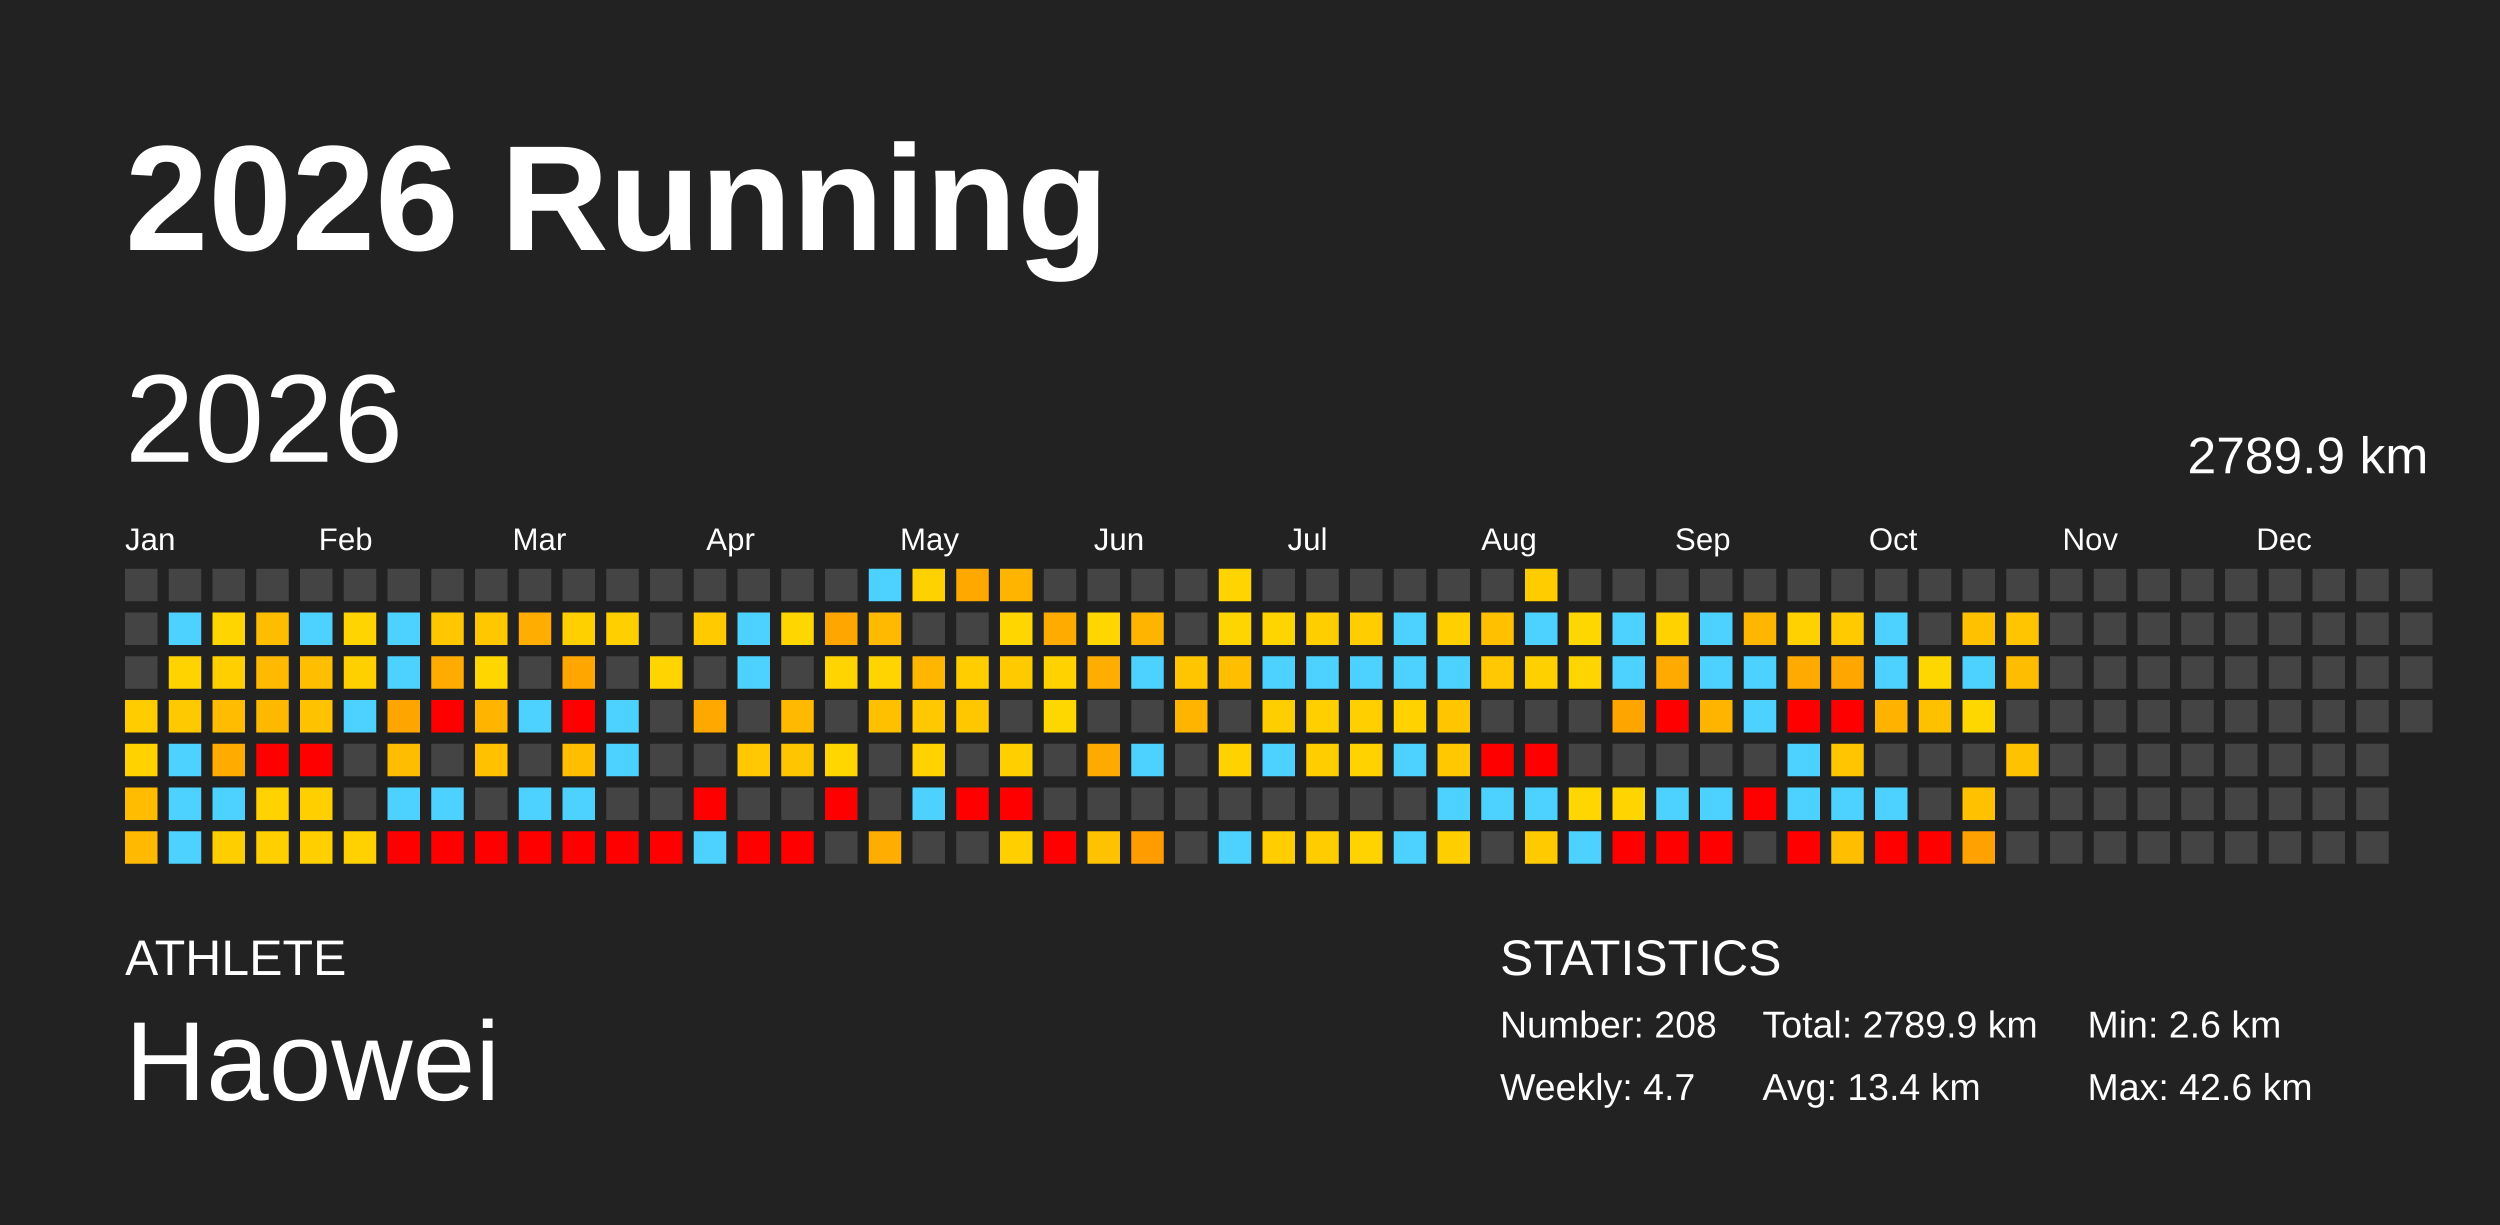
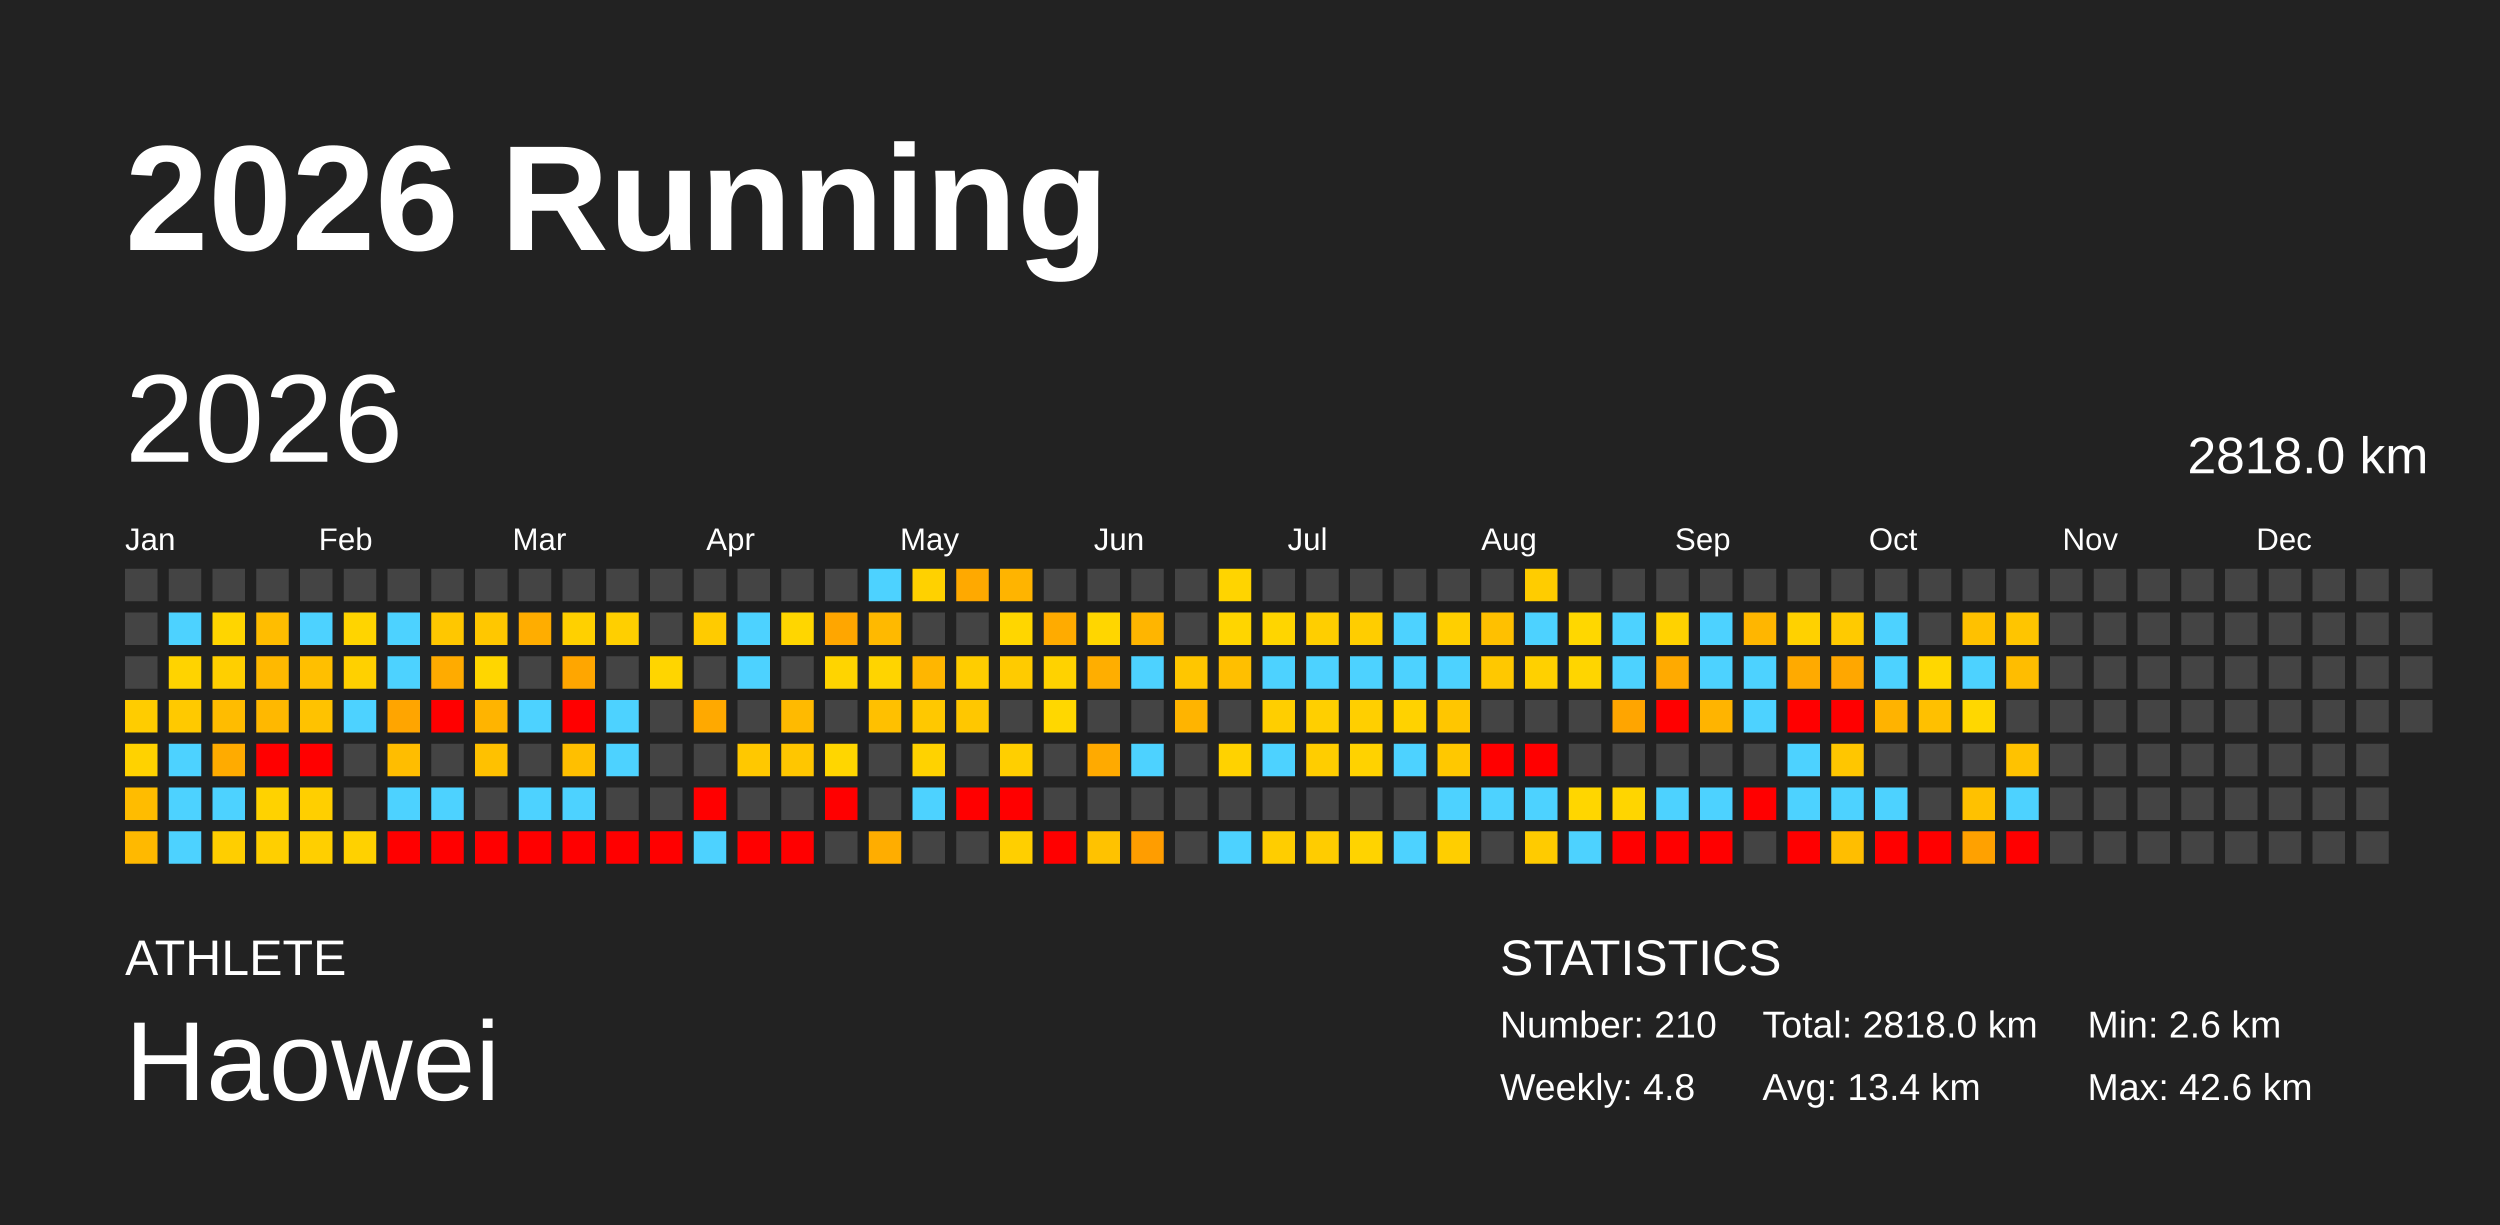
<svg xmlns="http://www.w3.org/2000/svg" baseProfile="full" height="98mm" version="1.1" viewBox="0,0,200,98" width="200mm">
  <defs />
  <rect fill="#222222" height="98" width="200" x="0" y="0" />
  <text fill="#FFFFFF" style="font-size:12px; font-family:Arial; font-weight:bold;" x="10" y="20">2026 Running</text>
  <text fill="#FFFFFF" style="font-size:4px; font-family:Arial" x="10" y="78">ATHLETE</text>
  <text fill="#FFFFFF" style="font-size:9px; font-family:Arial" x="10" y="88">Haowei</text>
  <text fill="#FFFFFF" style="font-size:4px; font-family:Arial" x="120" y="78">STATISTICS</text>
-   <text fill="#FFFFFF" style="font-size:3px; font-family:Arial" x="120" y="83">Number: 208</text>
-   <text fill="#FFFFFF" style="font-size:3px; font-family:Arial" x="120" y="88">Weekly: 4.7</text>
-   <text fill="#FFFFFF" style="font-size:3px; font-family:Arial" x="141" y="83">Total: 2789.9 km</text>
+   <text fill="#FFFFFF" style="font-size:3px; font-family:Arial" x="120" y="83">Number: 210</text>
+   <text fill="#FFFFFF" style="font-size:3px; font-family:Arial" x="120" y="88">Weekly: 4.8</text>
+   <text fill="#FFFFFF" style="font-size:3px; font-family:Arial" x="141" y="83">Total: 2818.0 km</text>
  <text fill="#FFFFFF" style="font-size:3px; font-family:Arial" x="141" y="88">Avg: 13.4 km</text>
  <text fill="#FFFFFF" style="font-size:3px; font-family:Arial" x="167" y="83">Min: 2.6 km</text>
  <text fill="#FFFFFF" style="font-size:3px; font-family:Arial" x="167" y="88">Max: 42.6 km</text>
  <text dominant-baseline="hanging" fill="#FFFFFF" style="font-size:10.0px; font-family:Arial;" x="10" y="30">2026</text>
-   <text dominant-baseline="hanging" fill="#FFFFFF" style="font-size:4.125px; font-family:Arial;" x="175" y="35">2789.9 km</text>
+   <text dominant-baseline="hanging" fill="#FFFFFF" style="font-size:4.125px; font-family:Arial;" x="175" y="35">2818.0 km</text>
  <text fill="#FFFFFF" style="font-size:2.5px; font-family:Arial" x="10.0" y="44">Jan</text>
  <text fill="#FFFFFF" style="font-size:2.5px; font-family:Arial" x="25.5" y="44">Feb</text>
  <text fill="#FFFFFF" style="font-size:2.5px; font-family:Arial" x="41.0" y="44">Mar</text>
  <text fill="#FFFFFF" style="font-size:2.5px; font-family:Arial" x="56.5" y="44">Apr</text>
  <text fill="#FFFFFF" style="font-size:2.5px; font-family:Arial" x="72.0" y="44">May</text>
  <text fill="#FFFFFF" style="font-size:2.5px; font-family:Arial" x="87.5" y="44">Jun</text>
  <text fill="#FFFFFF" style="font-size:2.5px; font-family:Arial" x="103.0" y="44">Jul</text>
  <text fill="#FFFFFF" style="font-size:2.5px; font-family:Arial" x="118.5" y="44">Aug</text>
  <text fill="#FFFFFF" style="font-size:2.5px; font-family:Arial" x="134.0" y="44">Sep</text>
  <text fill="#FFFFFF" style="font-size:2.5px; font-family:Arial" x="149.5" y="44">Oct</text>
  <text fill="#FFFFFF" style="font-size:2.5px; font-family:Arial" x="165.0" y="44">Nov</text>
  <text fill="#FFFFFF" style="font-size:2.5px; font-family:Arial" x="180.5" y="44">Dec</text>
  <rect fill="#444444" height="2.6" width="2.6" x="10.0" y="45.5" />
  <rect fill="#444444" height="2.6" width="2.6" x="10.0" y="49.0" />
  <rect fill="#444444" height="2.6" width="2.6" x="10.0" y="52.5" />
  <rect fill="#ffcc00" height="2.6" width="2.6" x="10.0" y="56.0" />
  <rect fill="#ffd200" height="2.6" width="2.6" x="10.0" y="59.5" />
  <rect fill="#ffbc00" height="2.6" width="2.6" x="10.0" y="63.0" />
  <rect fill="#ffb900" height="2.6" width="2.6" x="10.0" y="66.5" />
  <rect fill="#444444" height="2.6" width="2.6" x="13.5" y="45.5" />
  <rect fill="#4dd2ff" height="2.6" width="2.6" x="13.5" y="49.0" />
  <rect fill="#ffd300" height="2.6" width="2.6" x="13.5" y="52.5" />
  <rect fill="#ffc900" height="2.6" width="2.6" x="13.5" y="56.0" />
  <rect fill="#4dd2ff" height="2.6" width="2.6" x="13.5" y="59.5" />
  <rect fill="#4dd2ff" height="2.6" width="2.6" x="13.5" y="63.0" />
  <rect fill="#4dd2ff" height="2.6" width="2.6" x="13.5" y="66.5" />
  <rect fill="#444444" height="2.6" width="2.6" x="17.0" y="45.5" />
  <rect fill="#ffd500" height="2.6" width="2.6" x="17.0" y="49.0" />
  <rect fill="#ffcf00" height="2.6" width="2.6" x="17.0" y="52.5" />
  <rect fill="#ffbc00" height="2.6" width="2.6" x="17.0" y="56.0" />
  <rect fill="#ffab00" height="2.6" width="2.6" x="17.0" y="59.5" />
  <rect fill="#4dd2ff" height="2.6" width="2.6" x="17.0" y="63.0" />
  <rect fill="#ffce00" height="2.6" width="2.6" x="17.0" y="66.5" />
  <rect fill="#444444" height="2.6" width="2.6" x="20.5" y="45.5" />
  <rect fill="#ffbd00" height="2.6" width="2.6" x="20.5" y="49.0" />
  <rect fill="#ffb900" height="2.6" width="2.6" x="20.5" y="52.5" />
  <rect fill="#ffb800" height="2.6" width="2.6" x="20.5" y="56.0" />
  <rect fill="red" height="2.6" width="2.6" x="20.5" y="59.5" />
  <rect fill="#ffd200" height="2.6" width="2.6" x="20.5" y="63.0" />
  <rect fill="#ffcf00" height="2.6" width="2.6" x="20.5" y="66.5" />
  <rect fill="#444444" height="2.6" width="2.6" x="24.0" y="45.5" />
  <rect fill="#4dd2ff" height="2.6" width="2.6" x="24.0" y="49.0" />
  <rect fill="#ffbf00" height="2.6" width="2.6" x="24.0" y="52.5" />
  <rect fill="#ffc200" height="2.6" width="2.6" x="24.0" y="56.0" />
  <rect fill="red" height="2.6" width="2.6" x="24.0" y="59.5" />
  <rect fill="#ffcf00" height="2.6" width="2.6" x="24.0" y="63.0" />
  <rect fill="#ffcf00" height="2.6" width="2.6" x="24.0" y="66.5" />
  <rect fill="#444444" height="2.6" width="2.6" x="27.5" y="45.5" />
  <rect fill="#ffd400" height="2.6" width="2.6" x="27.5" y="49.0" />
  <rect fill="#ffd000" height="2.6" width="2.6" x="27.5" y="52.5" />
  <rect fill="#4dd2ff" height="2.6" width="2.6" x="27.5" y="56.0" />
  <rect fill="#444444" height="2.6" width="2.6" x="27.5" y="59.5" />
  <rect fill="#444444" height="2.6" width="2.6" x="27.5" y="63.0" />
  <rect fill="#ffd100" height="2.6" width="2.6" x="27.5" y="66.5" />
  <rect fill="#444444" height="2.6" width="2.6" x="31.0" y="45.5" />
  <rect fill="#4dd2ff" height="2.6" width="2.6" x="31.0" y="49.0" />
  <rect fill="#4dd2ff" height="2.6" width="2.6" x="31.0" y="52.5" />
  <rect fill="#ffa500" height="2.6" width="2.6" x="31.0" y="56.0" />
  <rect fill="#ffbd00" height="2.6" width="2.6" x="31.0" y="59.5" />
  <rect fill="#4dd2ff" height="2.6" width="2.6" x="31.0" y="63.0" />
  <rect fill="red" height="2.6" width="2.6" x="31.0" y="66.5" />
  <rect fill="#444444" height="2.6" width="2.6" x="34.5" y="45.5" />
  <rect fill="#ffc700" height="2.6" width="2.6" x="34.5" y="49.0" />
  <rect fill="#ffab00" height="2.6" width="2.6" x="34.5" y="52.5" />
  <rect fill="red" height="2.6" width="2.6" x="34.5" y="56.0" />
  <rect fill="#444444" height="2.6" width="2.6" x="34.5" y="59.5" />
  <rect fill="#4dd2ff" height="2.6" width="2.6" x="34.5" y="63.0" />
  <rect fill="red" height="2.6" width="2.6" x="34.5" y="66.5" />
  <rect fill="#444444" height="2.6" width="2.6" x="38.0" y="45.5" />
  <rect fill="#ffc700" height="2.6" width="2.6" x="38.0" y="49.0" />
  <rect fill="#ffd600" height="2.6" width="2.6" x="38.0" y="52.5" />
  <rect fill="#ffb400" height="2.6" width="2.6" x="38.0" y="56.0" />
  <rect fill="#ffc100" height="2.6" width="2.6" x="38.0" y="59.5" />
  <rect fill="#444444" height="2.6" width="2.6" x="38.0" y="63.0" />
  <rect fill="red" height="2.6" width="2.6" x="38.0" y="66.5" />
  <rect fill="#444444" height="2.6" width="2.6" x="41.5" y="45.5" />
  <rect fill="#ffad00" height="2.6" width="2.6" x="41.5" y="49.0" />
  <rect fill="#444444" height="2.6" width="2.6" x="41.5" y="52.5" />
  <rect fill="#4dd2ff" height="2.6" width="2.6" x="41.5" y="56.0" />
  <rect fill="#444444" height="2.6" width="2.6" x="41.5" y="59.5" />
  <rect fill="#4dd2ff" height="2.6" width="2.6" x="41.5" y="63.0" />
  <rect fill="red" height="2.6" width="2.6" x="41.5" y="66.5" />
  <rect fill="#444444" height="2.6" width="2.6" x="45.0" y="45.5" />
  <rect fill="#ffd000" height="2.6" width="2.6" x="45.0" y="49.0" />
  <rect fill="#ffa600" height="2.6" width="2.6" x="45.0" y="52.5" />
  <rect fill="red" height="2.6" width="2.6" x="45.0" y="56.0" />
  <rect fill="#ffbf00" height="2.6" width="2.6" x="45.0" y="59.5" />
  <rect fill="#4dd2ff" height="2.6" width="2.6" x="45.0" y="63.0" />
  <rect fill="red" height="2.6" width="2.6" x="45.0" y="66.5" />
  <rect fill="#444444" height="2.6" width="2.6" x="48.5" y="45.5" />
  <rect fill="#ffcf00" height="2.6" width="2.6" x="48.5" y="49.0" />
  <rect fill="#444444" height="2.6" width="2.6" x="48.5" y="52.5" />
  <rect fill="#4dd2ff" height="2.6" width="2.6" x="48.5" y="56.0" />
  <rect fill="#4dd2ff" height="2.6" width="2.6" x="48.5" y="59.5" />
  <rect fill="#444444" height="2.6" width="2.6" x="48.5" y="63.0" />
  <rect fill="red" height="2.6" width="2.6" x="48.5" y="66.5" />
  <rect fill="#444444" height="2.6" width="2.6" x="52.0" y="45.5" />
  <rect fill="#444444" height="2.6" width="2.6" x="52.0" y="49.0" />
  <rect fill="#ffd500" height="2.6" width="2.6" x="52.0" y="52.5" />
  <rect fill="#444444" height="2.6" width="2.6" x="52.0" y="56.0" />
  <rect fill="#444444" height="2.6" width="2.6" x="52.0" y="59.5" />
  <rect fill="#444444" height="2.6" width="2.6" x="52.0" y="63.0" />
  <rect fill="red" height="2.6" width="2.6" x="52.0" y="66.5" />
  <rect fill="#444444" height="2.6" width="2.6" x="55.5" y="45.5" />
  <rect fill="#ffcb00" height="2.6" width="2.6" x="55.5" y="49.0" />
  <rect fill="#444444" height="2.6" width="2.6" x="55.5" y="52.5" />
  <rect fill="#ffa900" height="2.6" width="2.6" x="55.5" y="56.0" />
  <rect fill="#444444" height="2.6" width="2.6" x="55.5" y="59.5" />
  <rect fill="red" height="2.6" width="2.6" x="55.5" y="63.0" />
  <rect fill="#4dd2ff" height="2.6" width="2.6" x="55.5" y="66.5" />
  <rect fill="#444444" height="2.6" width="2.6" x="59.0" y="45.5" />
  <rect fill="#4dd2ff" height="2.6" width="2.6" x="59.0" y="49.0" />
  <rect fill="#4dd2ff" height="2.6" width="2.6" x="59.0" y="52.5" />
  <rect fill="#444444" height="2.6" width="2.6" x="59.0" y="56.0" />
  <rect fill="#ffc800" height="2.6" width="2.6" x="59.0" y="59.5" />
  <rect fill="#444444" height="2.6" width="2.6" x="59.0" y="63.0" />
  <rect fill="red" height="2.6" width="2.6" x="59.0" y="66.5" />
  <rect fill="#444444" height="2.6" width="2.6" x="62.5" y="45.5" />
  <rect fill="#ffd600" height="2.6" width="2.6" x="62.5" y="49.0" />
  <rect fill="#444444" height="2.6" width="2.6" x="62.5" y="52.5" />
  <rect fill="#ffba00" height="2.6" width="2.6" x="62.5" y="56.0" />
  <rect fill="#ffc600" height="2.6" width="2.6" x="62.5" y="59.5" />
  <rect fill="#444444" height="2.6" width="2.6" x="62.5" y="63.0" />
  <rect fill="red" height="2.6" width="2.6" x="62.5" y="66.5" />
  <rect fill="#444444" height="2.6" width="2.6" x="66.0" y="45.5" />
  <rect fill="#ffa600" height="2.6" width="2.6" x="66.0" y="49.0" />
  <rect fill="#ffd400" height="2.6" width="2.6" x="66.0" y="52.5" />
  <rect fill="#444444" height="2.6" width="2.6" x="66.0" y="56.0" />
  <rect fill="#ffd600" height="2.6" width="2.6" x="66.0" y="59.5" />
  <rect fill="red" height="2.6" width="2.6" x="66.0" y="63.0" />
  <rect fill="#444444" height="2.6" width="2.6" x="66.0" y="66.5" />
  <rect fill="#4dd2ff" height="2.6" width="2.6" x="69.5" y="45.5" />
  <rect fill="#ffb900" height="2.6" width="2.6" x="69.5" y="49.0" />
  <rect fill="#ffd400" height="2.6" width="2.6" x="69.5" y="52.5" />
  <rect fill="#ffc000" height="2.6" width="2.6" x="69.5" y="56.0" />
  <rect fill="#444444" height="2.6" width="2.6" x="69.5" y="59.5" />
  <rect fill="#444444" height="2.6" width="2.6" x="69.5" y="63.0" />
  <rect fill="#ffad00" height="2.6" width="2.6" x="69.5" y="66.5" />
  <rect fill="#ffd100" height="2.6" width="2.6" x="73.0" y="45.5" />
  <rect fill="#444444" height="2.6" width="2.6" x="73.0" y="49.0" />
  <rect fill="#ffb600" height="2.6" width="2.6" x="73.0" y="52.5" />
  <rect fill="#ffc800" height="2.6" width="2.6" x="73.0" y="56.0" />
  <rect fill="#ffd200" height="2.6" width="2.6" x="73.0" y="59.5" />
  <rect fill="#4dd2ff" height="2.6" width="2.6" x="73.0" y="63.0" />
  <rect fill="#444444" height="2.6" width="2.6" x="73.0" y="66.5" />
  <rect fill="#ffa900" height="2.6" width="2.6" x="76.5" y="45.5" />
  <rect fill="#444444" height="2.6" width="2.6" x="76.5" y="49.0" />
  <rect fill="#ffcd00" height="2.6" width="2.6" x="76.5" y="52.5" />
  <rect fill="#ffc700" height="2.6" width="2.6" x="76.5" y="56.0" />
  <rect fill="#444444" height="2.6" width="2.6" x="76.5" y="59.5" />
  <rect fill="red" height="2.6" width="2.6" x="76.5" y="63.0" />
  <rect fill="#444444" height="2.6" width="2.6" x="76.5" y="66.5" />
  <rect fill="#ffb400" height="2.6" width="2.6" x="80.0" y="45.5" />
  <rect fill="#ffd600" height="2.6" width="2.6" x="80.0" y="49.0" />
  <rect fill="#ffcb00" height="2.6" width="2.6" x="80.0" y="52.5" />
  <rect fill="#444444" height="2.6" width="2.6" x="80.0" y="56.0" />
  <rect fill="#ffcf00" height="2.6" width="2.6" x="80.0" y="59.5" />
  <rect fill="red" height="2.6" width="2.6" x="80.0" y="63.0" />
  <rect fill="#ffcf00" height="2.6" width="2.6" x="80.0" y="66.5" />
  <rect fill="#444444" height="2.6" width="2.6" x="83.5" y="45.5" />
  <rect fill="#ffab00" height="2.6" width="2.6" x="83.5" y="49.0" />
  <rect fill="#ffd200" height="2.6" width="2.6" x="83.5" y="52.5" />
  <rect fill="#ffd700" height="2.6" width="2.6" x="83.5" y="56.0" />
  <rect fill="#444444" height="2.6" width="2.6" x="83.5" y="59.5" />
  <rect fill="#444444" height="2.6" width="2.6" x="83.5" y="63.0" />
  <rect fill="red" height="2.6" width="2.6" x="83.5" y="66.5" />
  <rect fill="#444444" height="2.6" width="2.6" x="87.0" y="45.5" />
  <rect fill="#ffd600" height="2.6" width="2.6" x="87.0" y="49.0" />
  <rect fill="#ffae00" height="2.6" width="2.6" x="87.0" y="52.5" />
  <rect fill="#444444" height="2.6" width="2.6" x="87.0" y="56.0" />
  <rect fill="#ffaa00" height="2.6" width="2.6" x="87.0" y="59.5" />
  <rect fill="#444444" height="2.6" width="2.6" x="87.0" y="63.0" />
  <rect fill="#ffc200" height="2.6" width="2.6" x="87.0" y="66.5" />
  <rect fill="#444444" height="2.6" width="2.6" x="90.5" y="45.5" />
  <rect fill="#ffb500" height="2.6" width="2.6" x="90.5" y="49.0" />
  <rect fill="#4dd2ff" height="2.6" width="2.6" x="90.5" y="52.5" />
  <rect fill="#444444" height="2.6" width="2.6" x="90.5" y="56.0" />
  <rect fill="#4dd2ff" height="2.6" width="2.6" x="90.5" y="59.5" />
  <rect fill="#444444" height="2.6" width="2.6" x="90.5" y="63.0" />
  <rect fill="#ff9d00" height="2.6" width="2.6" x="90.5" y="66.5" />
  <rect fill="#444444" height="2.6" width="2.6" x="94.0" y="45.5" />
  <rect fill="#444444" height="2.6" width="2.6" x="94.0" y="49.0" />
  <rect fill="#ffc600" height="2.6" width="2.6" x="94.0" y="52.5" />
  <rect fill="#ffb400" height="2.6" width="2.6" x="94.0" y="56.0" />
  <rect fill="#444444" height="2.6" width="2.6" x="94.0" y="59.5" />
  <rect fill="#444444" height="2.6" width="2.6" x="94.0" y="63.0" />
  <rect fill="#444444" height="2.6" width="2.6" x="94.0" y="66.5" />
  <rect fill="#ffd400" height="2.6" width="2.6" x="97.5" y="45.5" />
  <rect fill="#ffd500" height="2.6" width="2.6" x="97.5" y="49.0" />
  <rect fill="#ffbf00" height="2.6" width="2.6" x="97.5" y="52.5" />
  <rect fill="#444444" height="2.6" width="2.6" x="97.5" y="56.0" />
  <rect fill="#ffd200" height="2.6" width="2.6" x="97.5" y="59.5" />
  <rect fill="#444444" height="2.6" width="2.6" x="97.5" y="63.0" />
  <rect fill="#4dd2ff" height="2.6" width="2.6" x="97.5" y="66.5" />
  <rect fill="#444444" height="2.6" width="2.6" x="101.0" y="45.5" />
  <rect fill="#ffd500" height="2.6" width="2.6" x="101.0" y="49.0" />
  <rect fill="#4dd2ff" height="2.6" width="2.6" x="101.0" y="52.5" />
  <rect fill="#ffce00" height="2.6" width="2.6" x="101.0" y="56.0" />
  <rect fill="#4dd2ff" height="2.6" width="2.6" x="101.0" y="59.5" />
  <rect fill="#444444" height="2.6" width="2.6" x="101.0" y="63.0" />
  <rect fill="#ffcd00" height="2.6" width="2.6" x="101.0" y="66.5" />
  <rect fill="#444444" height="2.6" width="2.6" x="104.5" y="45.5" />
  <rect fill="#ffce00" height="2.6" width="2.6" x="104.5" y="49.0" />
  <rect fill="#4dd2ff" height="2.6" width="2.6" x="104.5" y="52.5" />
  <rect fill="#ffcf00" height="2.6" width="2.6" x="104.5" y="56.0" />
  <rect fill="#ffcd00" height="2.6" width="2.6" x="104.5" y="59.5" />
  <rect fill="#444444" height="2.6" width="2.6" x="104.5" y="63.0" />
  <rect fill="#ffcc00" height="2.6" width="2.6" x="104.5" y="66.5" />
  <rect fill="#444444" height="2.6" width="2.6" x="108.0" y="45.5" />
  <rect fill="#ffcd00" height="2.6" width="2.6" x="108.0" y="49.0" />
  <rect fill="#4dd2ff" height="2.6" width="2.6" x="108.0" y="52.5" />
  <rect fill="#ffcf00" height="2.6" width="2.6" x="108.0" y="56.0" />
  <rect fill="#ffd200" height="2.6" width="2.6" x="108.0" y="59.5" />
  <rect fill="#444444" height="2.6" width="2.6" x="108.0" y="63.0" />
  <rect fill="#ffd300" height="2.6" width="2.6" x="108.0" y="66.5" />
  <rect fill="#444444" height="2.6" width="2.6" x="111.5" y="45.5" />
  <rect fill="#4dd2ff" height="2.6" width="2.6" x="111.5" y="49.0" />
  <rect fill="#4dd2ff" height="2.6" width="2.6" x="111.5" y="52.5" />
  <rect fill="#ffd200" height="2.6" width="2.6" x="111.5" y="56.0" />
  <rect fill="#4dd2ff" height="2.6" width="2.6" x="111.5" y="59.5" />
  <rect fill="#444444" height="2.6" width="2.6" x="111.5" y="63.0" />
  <rect fill="#4dd2ff" height="2.6" width="2.6" x="111.5" y="66.5" />
  <rect fill="#444444" height="2.6" width="2.6" x="115.0" y="45.5" />
  <rect fill="#ffcf00" height="2.6" width="2.6" x="115.0" y="49.0" />
  <rect fill="#4dd2ff" height="2.6" width="2.6" x="115.0" y="52.5" />
  <rect fill="#ffc600" height="2.6" width="2.6" x="115.0" y="56.0" />
  <rect fill="#ffc800" height="2.6" width="2.6" x="115.0" y="59.5" />
  <rect fill="#4dd2ff" height="2.6" width="2.6" x="115.0" y="63.0" />
  <rect fill="#ffce00" height="2.6" width="2.6" x="115.0" y="66.5" />
  <rect fill="#444444" height="2.6" width="2.6" x="118.5" y="45.5" />
  <rect fill="#ffc000" height="2.6" width="2.6" x="118.5" y="49.0" />
  <rect fill="#ffc800" height="2.6" width="2.6" x="118.5" y="52.5" />
  <rect fill="#444444" height="2.6" width="2.6" x="118.5" y="56.0" />
  <rect fill="red" height="2.6" width="2.6" x="118.5" y="59.5" />
  <rect fill="#4dd2ff" height="2.6" width="2.6" x="118.5" y="63.0" />
  <rect fill="#444444" height="2.6" width="2.6" x="118.5" y="66.5" />
  <rect fill="#ffcc00" height="2.6" width="2.6" x="122.0" y="45.5" />
  <rect fill="#4dd2ff" height="2.6" width="2.6" x="122.0" y="49.0" />
  <rect fill="#ffd000" height="2.6" width="2.6" x="122.0" y="52.5" />
  <rect fill="#444444" height="2.6" width="2.6" x="122.0" y="56.0" />
  <rect fill="red" height="2.6" width="2.6" x="122.0" y="59.5" />
  <rect fill="#4dd2ff" height="2.6" width="2.6" x="122.0" y="63.0" />
  <rect fill="#ffcb00" height="2.6" width="2.6" x="122.0" y="66.5" />
  <rect fill="#444444" height="2.6" width="2.6" x="125.5" y="45.5" />
  <rect fill="#ffd700" height="2.6" width="2.6" x="125.5" y="49.0" />
  <rect fill="#ffd500" height="2.6" width="2.6" x="125.5" y="52.5" />
  <rect fill="#444444" height="2.6" width="2.6" x="125.5" y="56.0" />
  <rect fill="#444444" height="2.6" width="2.6" x="125.5" y="59.5" />
  <rect fill="#ffd600" height="2.6" width="2.6" x="125.5" y="63.0" />
  <rect fill="#4dd2ff" height="2.6" width="2.6" x="125.5" y="66.5" />
  <rect fill="#444444" height="2.6" width="2.6" x="129.0" y="45.5" />
  <rect fill="#4dd2ff" height="2.6" width="2.6" x="129.0" y="49.0" />
  <rect fill="#4dd2ff" height="2.6" width="2.6" x="129.0" y="52.5" />
  <rect fill="#ffa500" height="2.6" width="2.6" x="129.0" y="56.0" />
  <rect fill="#444444" height="2.6" width="2.6" x="129.0" y="59.5" />
  <rect fill="#ffd500" height="2.6" width="2.6" x="129.0" y="63.0" />
  <rect fill="red" height="2.6" width="2.6" x="129.0" y="66.5" />
  <rect fill="#444444" height="2.6" width="2.6" x="132.5" y="45.5" />
  <rect fill="#ffd200" height="2.6" width="2.6" x="132.5" y="49.0" />
  <rect fill="#ffaa00" height="2.6" width="2.6" x="132.5" y="52.5" />
  <rect fill="red" height="2.6" width="2.6" x="132.5" y="56.0" />
  <rect fill="#444444" height="2.6" width="2.6" x="132.5" y="59.5" />
  <rect fill="#4dd2ff" height="2.6" width="2.6" x="132.5" y="63.0" />
  <rect fill="red" height="2.6" width="2.6" x="132.5" y="66.5" />
  <rect fill="#444444" height="2.6" width="2.6" x="136.0" y="45.5" />
  <rect fill="#4dd2ff" height="2.6" width="2.6" x="136.0" y="49.0" />
  <rect fill="#4dd2ff" height="2.6" width="2.6" x="136.0" y="52.5" />
  <rect fill="#ffb400" height="2.6" width="2.6" x="136.0" y="56.0" />
  <rect fill="#444444" height="2.6" width="2.6" x="136.0" y="59.5" />
  <rect fill="#4dd2ff" height="2.6" width="2.6" x="136.0" y="63.0" />
  <rect fill="red" height="2.6" width="2.6" x="136.0" y="66.5" />
  <rect fill="#444444" height="2.6" width="2.6" x="139.5" y="45.5" />
  <rect fill="#ffb600" height="2.6" width="2.6" x="139.5" y="49.0" />
  <rect fill="#4dd2ff" height="2.6" width="2.6" x="139.5" y="52.5" />
  <rect fill="#4dd2ff" height="2.6" width="2.6" x="139.5" y="56.0" />
  <rect fill="#444444" height="2.6" width="2.6" x="139.5" y="59.5" />
  <rect fill="red" height="2.6" width="2.6" x="139.5" y="63.0" />
  <rect fill="#444444" height="2.6" width="2.6" x="139.5" y="66.5" />
  <rect fill="#444444" height="2.6" width="2.6" x="143.0" y="45.5" />
  <rect fill="#ffd100" height="2.6" width="2.6" x="143.0" y="49.0" />
  <rect fill="#ffaa00" height="2.6" width="2.6" x="143.0" y="52.5" />
  <rect fill="red" height="2.6" width="2.6" x="143.0" y="56.0" />
  <rect fill="#4dd2ff" height="2.6" width="2.6" x="143.0" y="59.5" />
  <rect fill="#4dd2ff" height="2.6" width="2.6" x="143.0" y="63.0" />
  <rect fill="red" height="2.6" width="2.6" x="143.0" y="66.5" />
  <rect fill="#444444" height="2.6" width="2.6" x="146.5" y="45.5" />
  <rect fill="#ffca00" height="2.6" width="2.6" x="146.5" y="49.0" />
  <rect fill="#ffa700" height="2.6" width="2.6" x="146.5" y="52.5" />
  <rect fill="red" height="2.6" width="2.6" x="146.5" y="56.0" />
  <rect fill="#ffc600" height="2.6" width="2.6" x="146.5" y="59.5" />
  <rect fill="#4dd2ff" height="2.6" width="2.6" x="146.5" y="63.0" />
  <rect fill="#ffbe00" height="2.6" width="2.6" x="146.5" y="66.5" />
  <rect fill="#444444" height="2.6" width="2.6" x="150.0" y="45.5" />
  <rect fill="#4dd2ff" height="2.6" width="2.6" x="150.0" y="49.0" />
  <rect fill="#4dd2ff" height="2.6" width="2.6" x="150.0" y="52.5" />
  <rect fill="#ffb300" height="2.6" width="2.6" x="150.0" y="56.0" />
  <rect fill="#444444" height="2.6" width="2.6" x="150.0" y="59.5" />
  <rect fill="#4dd2ff" height="2.6" width="2.6" x="150.0" y="63.0" />
  <rect fill="red" height="2.6" width="2.6" x="150.0" y="66.5" />
  <rect fill="#444444" height="2.6" width="2.6" x="153.5" y="45.5" />
  <rect fill="#444444" height="2.6" width="2.6" x="153.5" y="49.0" />
  <rect fill="#ffd700" height="2.6" width="2.6" x="153.5" y="52.5" />
  <rect fill="#ffc000" height="2.6" width="2.6" x="153.5" y="56.0" />
  <rect fill="#444444" height="2.6" width="2.6" x="153.5" y="59.5" />
  <rect fill="#444444" height="2.6" width="2.6" x="153.5" y="63.0" />
  <rect fill="red" height="2.6" width="2.6" x="153.5" y="66.5" />
  <rect fill="#444444" height="2.6" width="2.6" x="157.0" y="45.5" />
  <rect fill="#ffc100" height="2.6" width="2.6" x="157.0" y="49.0" />
  <rect fill="#4dd2ff" height="2.6" width="2.6" x="157.0" y="52.5" />
  <rect fill="#ffd700" height="2.6" width="2.6" x="157.0" y="56.0" />
  <rect fill="#444444" height="2.6" width="2.6" x="157.0" y="59.5" />
  <rect fill="#ffc100" height="2.6" width="2.6" x="157.0" y="63.0" />
  <rect fill="#ffa100" height="2.6" width="2.6" x="157.0" y="66.5" />
  <rect fill="#444444" height="2.6" width="2.6" x="160.5" y="45.5" />
  <rect fill="#ffc500" height="2.6" width="2.6" x="160.5" y="49.0" />
  <rect fill="#ffbd00" height="2.6" width="2.6" x="160.5" y="52.5" />
  <rect fill="#444444" height="2.6" width="2.6" x="160.5" y="56.0" />
  <rect fill="#ffc200" height="2.6" width="2.6" x="160.5" y="59.5" />
-   <rect fill="#444444" height="2.6" width="2.6" x="160.5" y="63.0" />
-   <rect fill="#444444" height="2.6" width="2.6" x="160.5" y="66.5" />
+   <rect fill="#4dd2ff" height="2.6" width="2.6" x="160.5" y="63.0" />
+   <rect fill="red" height="2.6" width="2.6" x="160.5" y="66.5" />
  <rect fill="#444444" height="2.6" width="2.6" x="164.0" y="45.5" />
  <rect fill="#444444" height="2.6" width="2.6" x="164.0" y="49.0" />
  <rect fill="#444444" height="2.6" width="2.6" x="164.0" y="52.5" />
  <rect fill="#444444" height="2.6" width="2.6" x="164.0" y="56.0" />
  <rect fill="#444444" height="2.6" width="2.6" x="164.0" y="59.5" />
  <rect fill="#444444" height="2.6" width="2.6" x="164.0" y="63.0" />
  <rect fill="#444444" height="2.6" width="2.6" x="164.0" y="66.5" />
  <rect fill="#444444" height="2.6" width="2.6" x="167.5" y="45.5" />
  <rect fill="#444444" height="2.6" width="2.6" x="167.5" y="49.0" />
  <rect fill="#444444" height="2.6" width="2.6" x="167.5" y="52.5" />
  <rect fill="#444444" height="2.6" width="2.6" x="167.5" y="56.0" />
  <rect fill="#444444" height="2.6" width="2.6" x="167.5" y="59.5" />
  <rect fill="#444444" height="2.6" width="2.6" x="167.5" y="63.0" />
  <rect fill="#444444" height="2.6" width="2.6" x="167.5" y="66.5" />
  <rect fill="#444444" height="2.6" width="2.6" x="171.0" y="45.5" />
  <rect fill="#444444" height="2.6" width="2.6" x="171.0" y="49.0" />
  <rect fill="#444444" height="2.6" width="2.6" x="171.0" y="52.5" />
  <rect fill="#444444" height="2.6" width="2.6" x="171.0" y="56.0" />
  <rect fill="#444444" height="2.6" width="2.6" x="171.0" y="59.5" />
  <rect fill="#444444" height="2.6" width="2.6" x="171.0" y="63.0" />
  <rect fill="#444444" height="2.6" width="2.6" x="171.0" y="66.5" />
  <rect fill="#444444" height="2.6" width="2.6" x="174.5" y="45.5" />
  <rect fill="#444444" height="2.6" width="2.6" x="174.5" y="49.0" />
  <rect fill="#444444" height="2.6" width="2.6" x="174.5" y="52.5" />
  <rect fill="#444444" height="2.6" width="2.6" x="174.5" y="56.0" />
  <rect fill="#444444" height="2.6" width="2.6" x="174.5" y="59.5" />
  <rect fill="#444444" height="2.6" width="2.6" x="174.5" y="63.0" />
  <rect fill="#444444" height="2.6" width="2.6" x="174.5" y="66.5" />
  <rect fill="#444444" height="2.6" width="2.6" x="178.0" y="45.5" />
  <rect fill="#444444" height="2.6" width="2.6" x="178.0" y="49.0" />
  <rect fill="#444444" height="2.6" width="2.6" x="178.0" y="52.5" />
  <rect fill="#444444" height="2.6" width="2.6" x="178.0" y="56.0" />
  <rect fill="#444444" height="2.6" width="2.6" x="178.0" y="59.5" />
  <rect fill="#444444" height="2.6" width="2.6" x="178.0" y="63.0" />
  <rect fill="#444444" height="2.6" width="2.6" x="178.0" y="66.5" />
  <rect fill="#444444" height="2.6" width="2.6" x="181.5" y="45.5" />
  <rect fill="#444444" height="2.6" width="2.6" x="181.5" y="49.0" />
  <rect fill="#444444" height="2.6" width="2.6" x="181.5" y="52.5" />
  <rect fill="#444444" height="2.6" width="2.6" x="181.5" y="56.0" />
  <rect fill="#444444" height="2.6" width="2.6" x="181.5" y="59.5" />
  <rect fill="#444444" height="2.6" width="2.6" x="181.5" y="63.0" />
  <rect fill="#444444" height="2.6" width="2.6" x="181.5" y="66.5" />
  <rect fill="#444444" height="2.6" width="2.6" x="185.0" y="45.5" />
  <rect fill="#444444" height="2.6" width="2.6" x="185.0" y="49.0" />
  <rect fill="#444444" height="2.6" width="2.6" x="185.0" y="52.5" />
  <rect fill="#444444" height="2.6" width="2.6" x="185.0" y="56.0" />
  <rect fill="#444444" height="2.6" width="2.6" x="185.0" y="59.5" />
  <rect fill="#444444" height="2.6" width="2.6" x="185.0" y="63.0" />
  <rect fill="#444444" height="2.6" width="2.6" x="185.0" y="66.5" />
  <rect fill="#444444" height="2.6" width="2.6" x="188.5" y="45.5" />
  <rect fill="#444444" height="2.6" width="2.6" x="188.5" y="49.0" />
  <rect fill="#444444" height="2.6" width="2.6" x="188.5" y="52.5" />
  <rect fill="#444444" height="2.6" width="2.6" x="188.5" y="56.0" />
  <rect fill="#444444" height="2.6" width="2.6" x="188.5" y="59.5" />
  <rect fill="#444444" height="2.6" width="2.6" x="188.5" y="63.0" />
  <rect fill="#444444" height="2.6" width="2.6" x="188.5" y="66.5" />
  <rect fill="#444444" height="2.6" width="2.6" x="192.0" y="45.5" />
  <rect fill="#444444" height="2.6" width="2.6" x="192.0" y="49.0" />
  <rect fill="#444444" height="2.6" width="2.6" x="192.0" y="52.5" />
  <rect fill="#444444" height="2.6" width="2.6" x="192.0" y="56.0" />
</svg>
